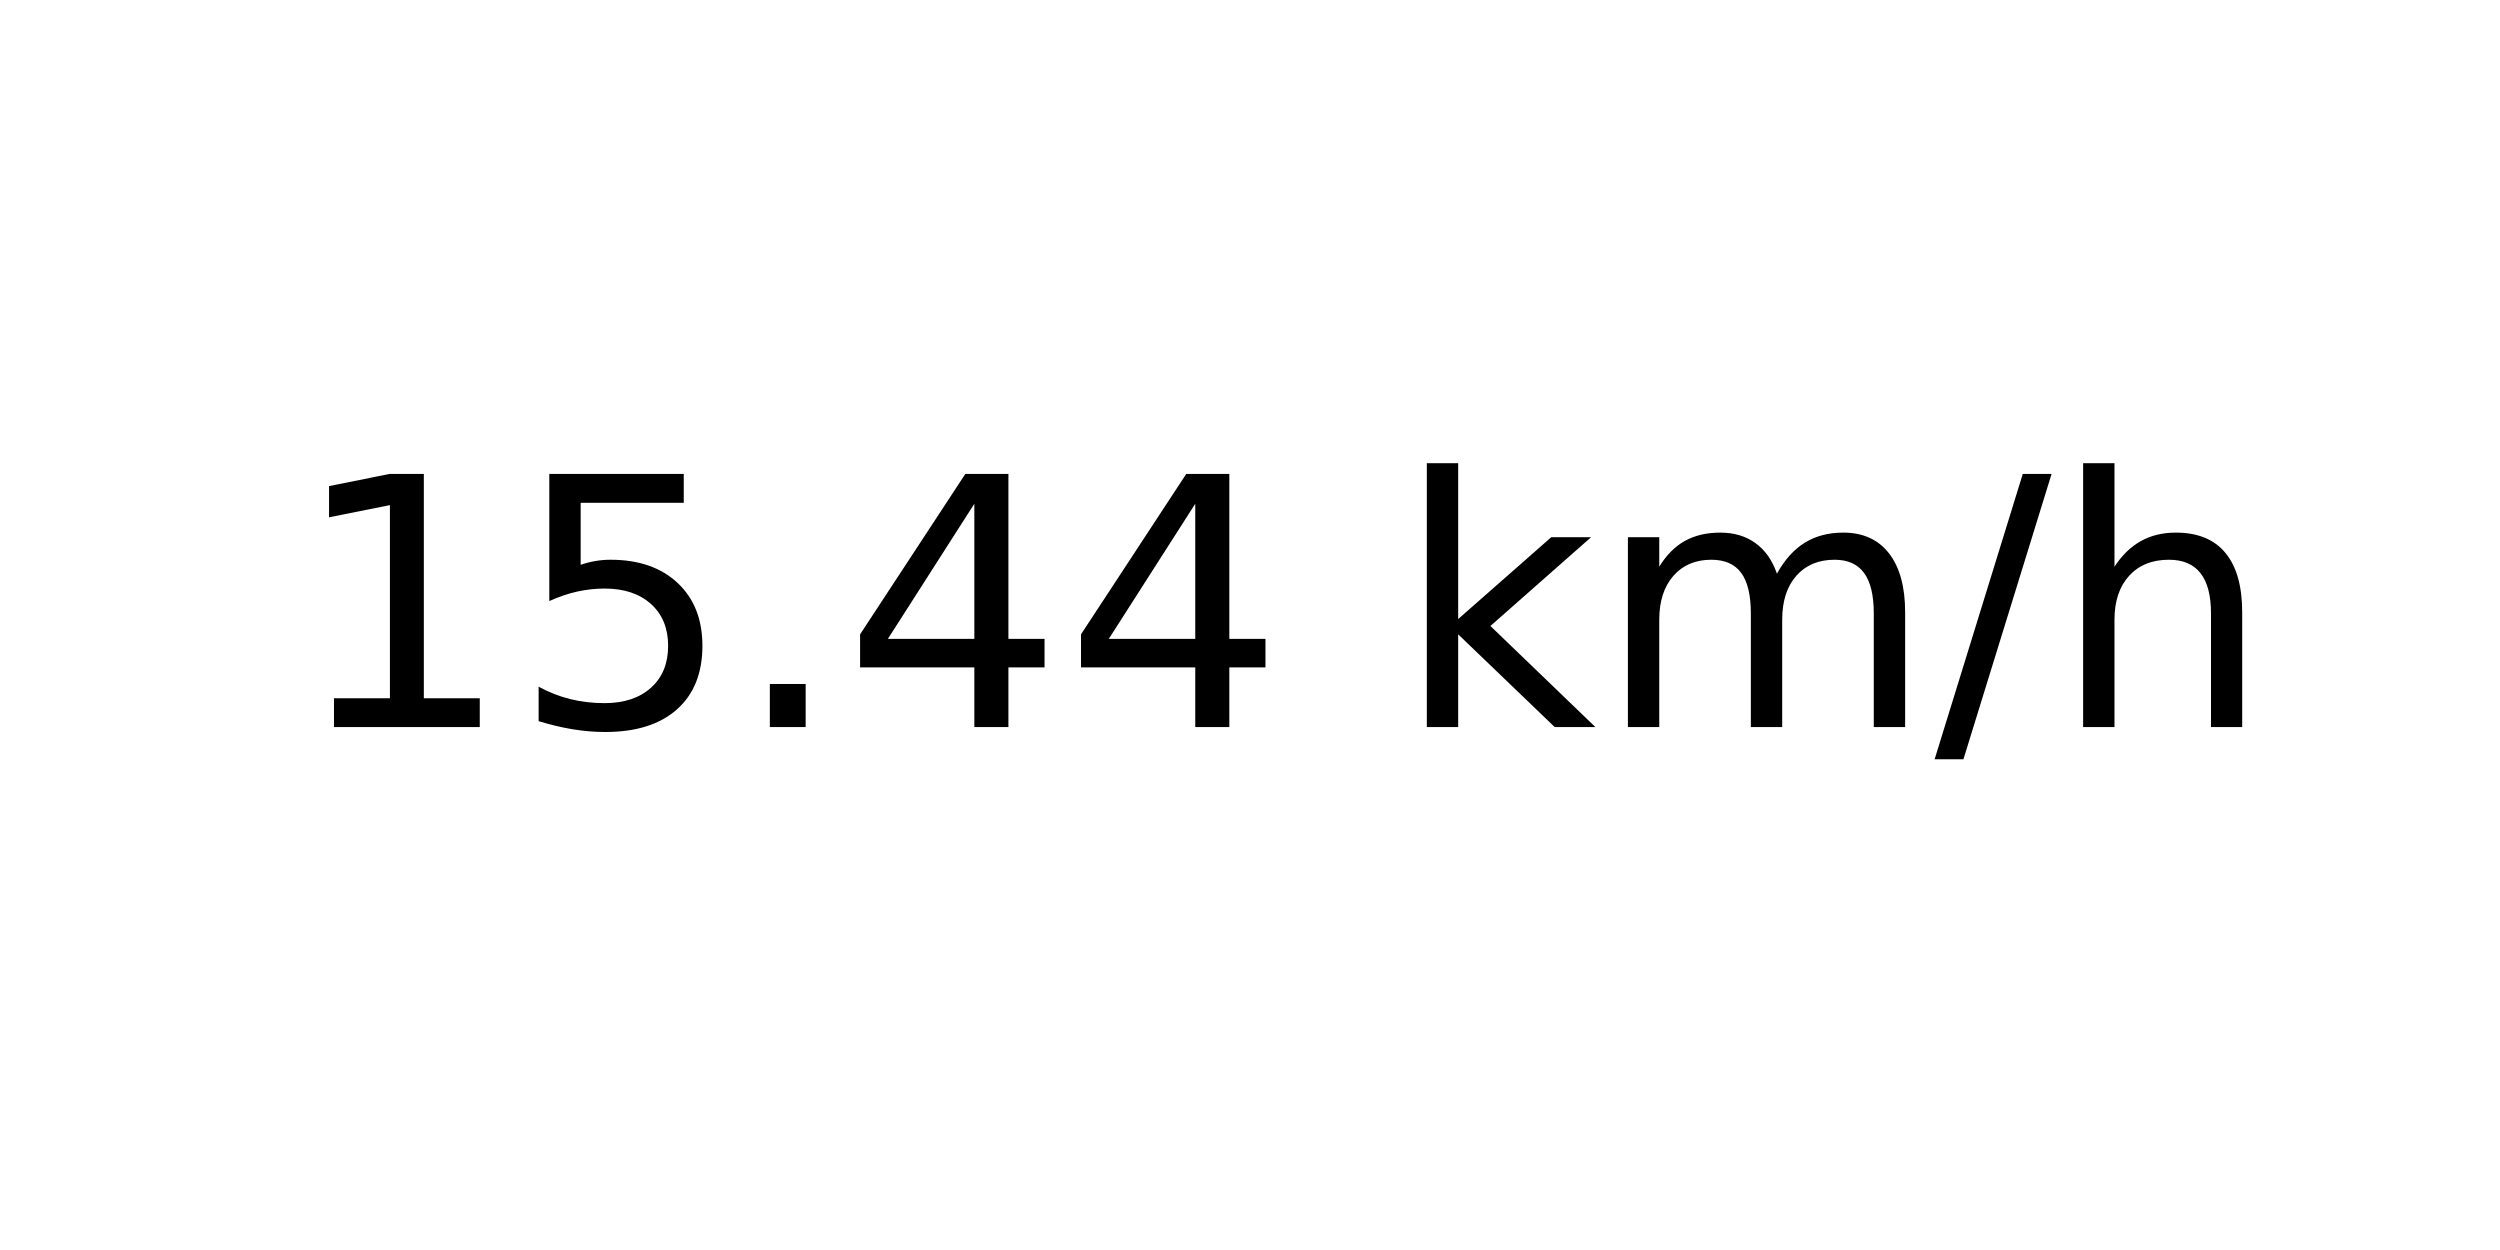
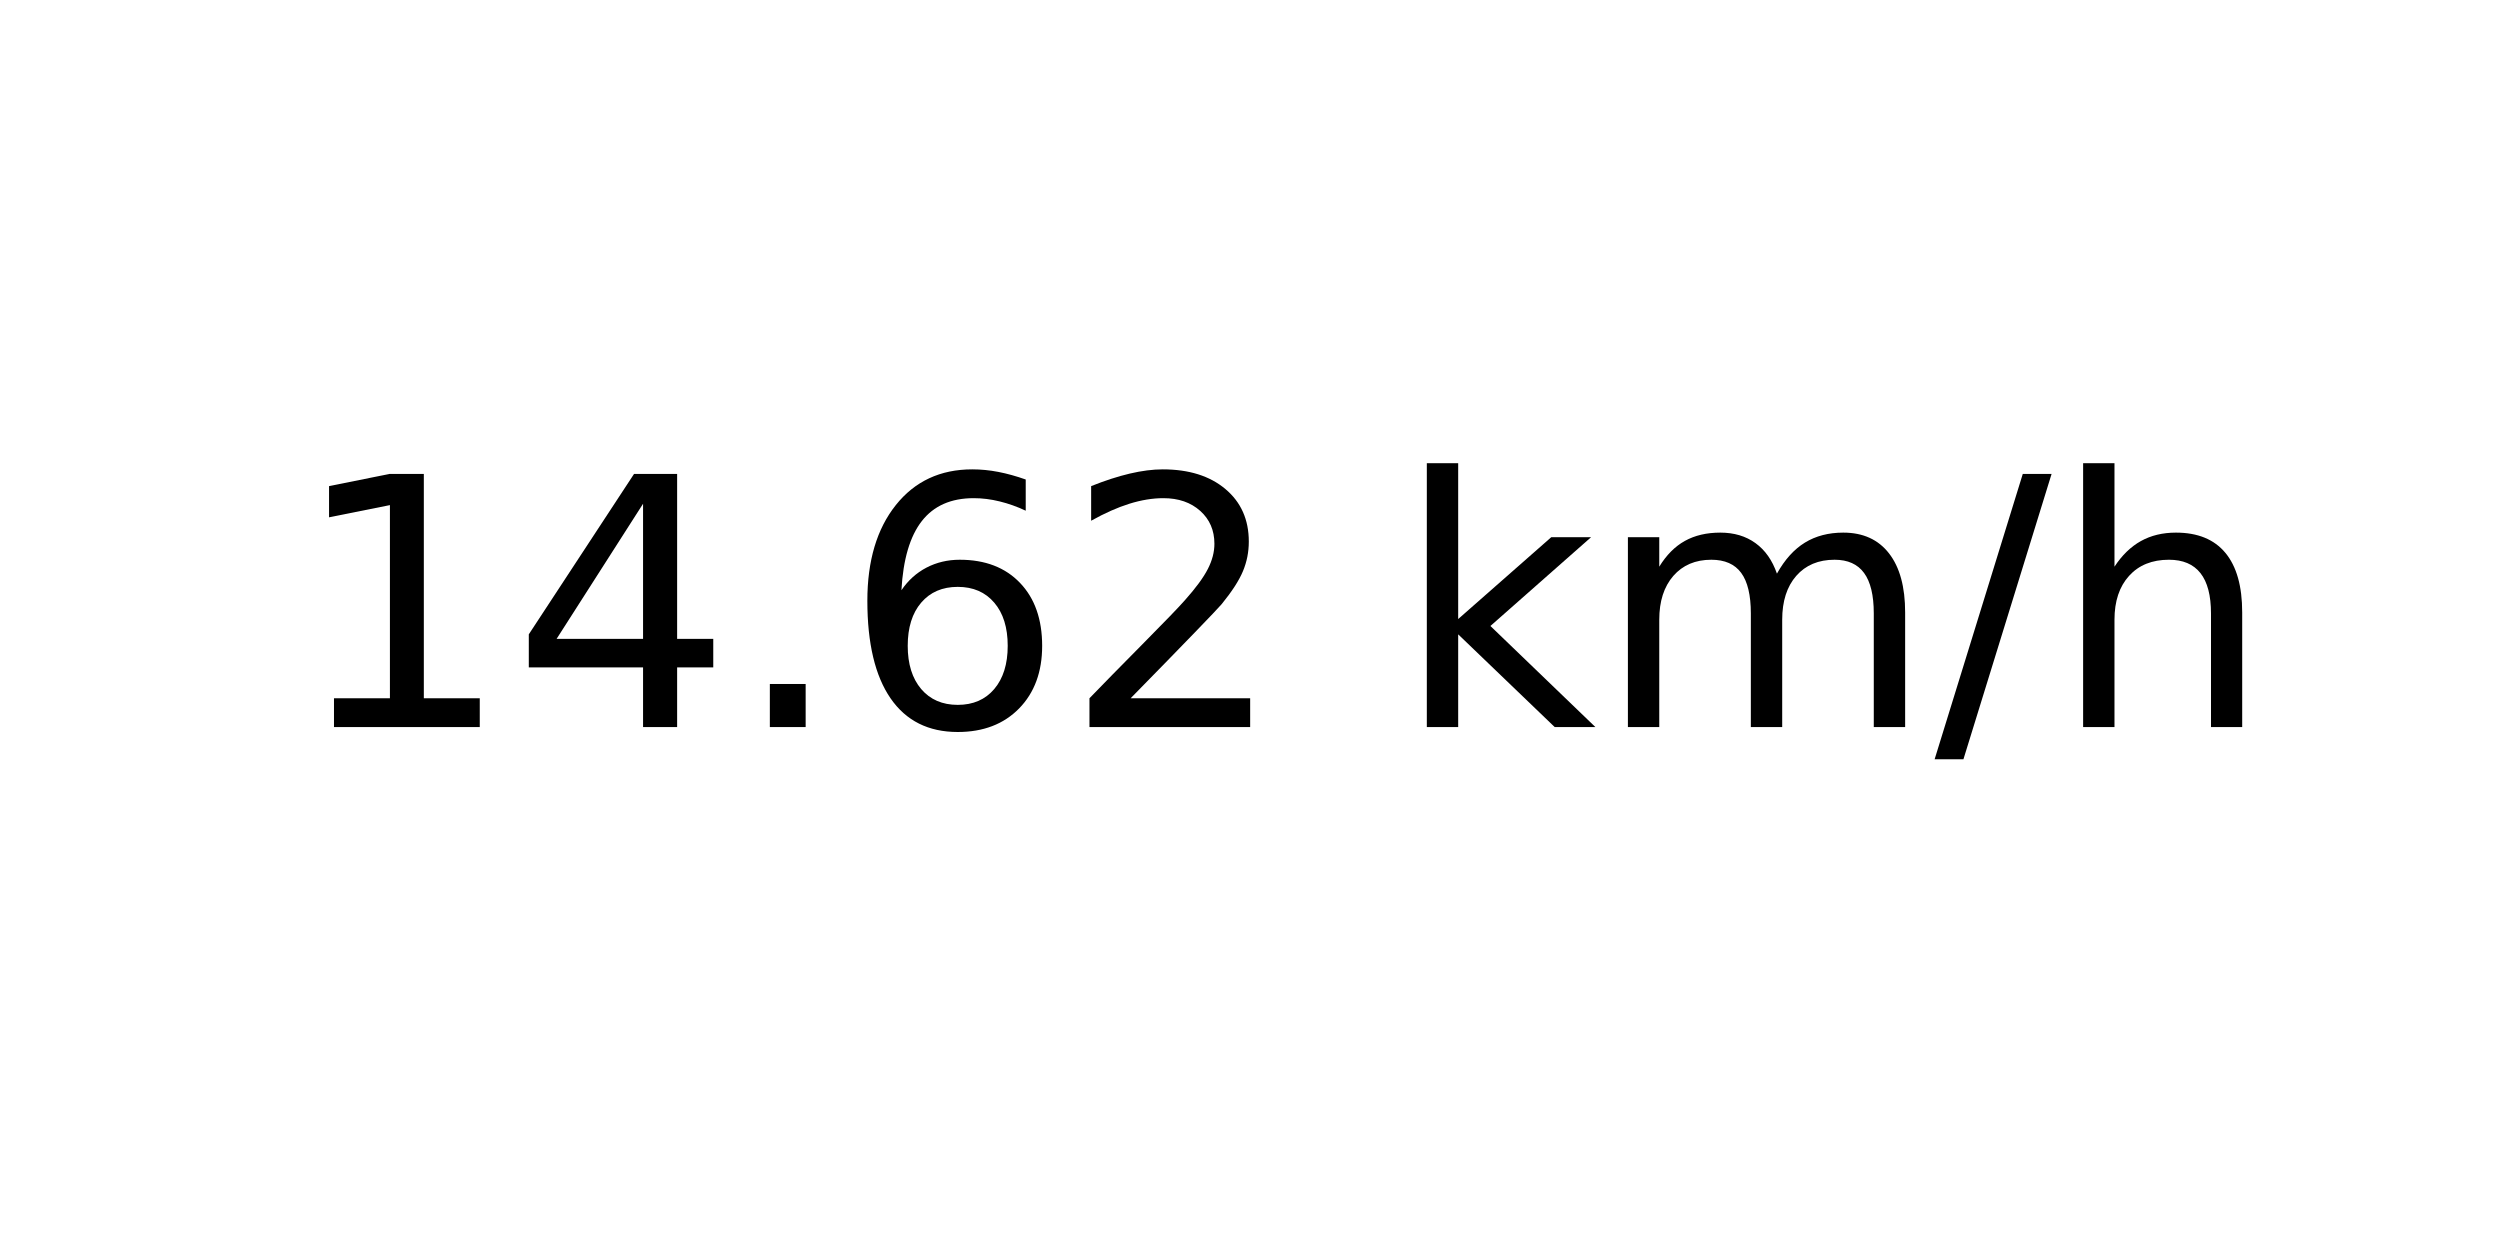
<svg xmlns="http://www.w3.org/2000/svg" xmlns:xlink="http://www.w3.org/1999/xlink" width="72pt" height="36pt" viewBox="0 0 72 36" version="1.1">
  <defs>
    <style type="text/css">*{stroke-linejoin: round; stroke-linecap: butt}</style>
  </defs>
  <g id="figure_1">
    <g id="axes_1">
      <g id="text_1">
        <g transform="translate(8.378125 20.93937) scale(0.1 -0.1)">
          <defs>
            <path id="DejaVuSans-31" d="M 794 531  L 1825 531  L 1825 4091  L 703 3866  L 703 4441  L 1819 4666  L 2450 4666  L 2450 531  L 3481 531  L 3481 0  L 794 0  L 794 531  z " transform="scale(0.015625)" />
-             <path id="DejaVuSans-35" d="M 691 4666  L 3169 4666  L 3169 4134  L 1269 4134  L 1269 2991  Q 1406 3038 1543 3061  Q 1681 3084 1819 3084  Q 2600 3084 3056 2656  Q 3513 2228 3513 1497  Q 3513 744 3044 326  Q 2575 -91 1722 -91  Q 1428 -91 1123 -41  Q 819 9 494 109  L 494 744  Q 775 591 1075 516  Q 1375 441 1709 441  Q 2250 441 2565 725  Q 2881 1009 2881 1497  Q 2881 1984 2565 2268  Q 2250 2553 1709 2553  Q 1456 2553 1204 2497  Q 953 2441 691 2322  L 691 4666  z " transform="scale(0.015625)" />
+             <path id="DejaVuSans-34" d="M 2419 4116  L 825 1625  L 2419 1625  L 2419 4116  z M 2253 4666  L 3047 4666  L 3047 1625  L 3713 1625  L 3713 1100  L 3047 1100  L 3047 0  L 2419 0  L 2419 1100  L 313 1100  L 313 1709  L 2253 4666  z " transform="scale(0.015625)" />
            <path id="DejaVuSans-2e" d="M 684 794  L 1344 794  L 1344 0  L 684 0  L 684 794  z " transform="scale(0.015625)" />
-             <path id="DejaVuSans-34" d="M 2419 4116  L 825 1625  L 2419 1625  L 2419 4116  z M 2253 4666  L 3047 4666  L 3047 1625  L 3713 1625  L 3713 1100  L 3047 1100  L 3047 0  L 2419 0  L 2419 1100  L 313 1100  L 313 1709  L 2253 4666  z " transform="scale(0.015625)" />
+             <path id="DejaVuSans-36" d="M 2113 2584  Q 1688 2584 1439 2293  Q 1191 2003 1191 1497  Q 1191 994 1439 701  Q 1688 409 2113 409  Q 2538 409 2786 701  Q 3034 994 3034 1497  Q 3034 2003 2786 2293  Q 2538 2584 2113 2584  z M 3366 4563  L 3366 3988  Q 3128 4100 2886 4159  Q 2644 4219 2406 4219  Q 1781 4219 1451 3797  Q 1122 3375 1075 2522  Q 1259 2794 1537 2939  Q 1816 3084 2150 3084  Q 2853 3084 3261 2657  Q 3669 2231 3669 1497  Q 3669 778 3244 343  Q 2819 -91 2113 -91  Q 1303 -91 875 529  Q 447 1150 447 2328  Q 447 3434 972 4092  Q 1497 4750 2381 4750  Q 2619 4750 2861 4703  Q 3103 4656 3366 4563  z " transform="scale(0.015625)" />
+             <path id="DejaVuSans-32" d="M 1228 531  L 3431 531  L 3431 0  L 469 0  L 469 531  Q 828 903 1448 1529  Q 2069 2156 2228 2338  Q 2531 2678 2651 2914  Q 2772 3150 2772 3378  Q 2772 3750 2511 3984  Q 2250 4219 1831 4219  Q 1534 4219 1204 4116  Q 875 4013 500 3803  L 500 4441  Q 881 4594 1212 4672  Q 1544 4750 1819 4750  Q 2544 4750 2975 4387  Q 3406 4025 3406 3419  Q 3406 3131 3298 2873  Q 3191 2616 2906 2266  Q 2828 2175 2409 1742  Q 1991 1309 1228 531  z " transform="scale(0.015625)" />
            <path id="DejaVuSans-20" transform="scale(0.015625)" />
            <path id="DejaVuSans-6b" d="M 581 4863  L 1159 4863  L 1159 1991  L 2875 3500  L 3609 3500  L 1753 1863  L 3688 0  L 2938 0  L 1159 1709  L 1159 0  L 581 0  L 581 4863  z " transform="scale(0.015625)" />
            <path id="DejaVuSans-6d" d="M 3328 2828  Q 3544 3216 3844 3400  Q 4144 3584 4550 3584  Q 5097 3584 5394 3201  Q 5691 2819 5691 2113  L 5691 0  L 5113 0  L 5113 2094  Q 5113 2597 4934 2840  Q 4756 3084 4391 3084  Q 3944 3084 3684 2787  Q 3425 2491 3425 1978  L 3425 0  L 2847 0  L 2847 2094  Q 2847 2600 2669 2842  Q 2491 3084 2119 3084  Q 1678 3084 1418 2786  Q 1159 2488 1159 1978  L 1159 0  L 581 0  L 581 3500  L 1159 3500  L 1159 2956  Q 1356 3278 1631 3431  Q 1906 3584 2284 3584  Q 2666 3584 2933 3390  Q 3200 3197 3328 2828  z " transform="scale(0.015625)" />
            <path id="DejaVuSans-2f" d="M 1625 4666  L 2156 4666  L 531 -594  L 0 -594  L 1625 4666  z " transform="scale(0.015625)" />
            <path id="DejaVuSans-68" d="M 3513 2113  L 3513 0  L 2938 0  L 2938 2094  Q 2938 2591 2744 2837  Q 2550 3084 2163 3084  Q 1697 3084 1428 2787  Q 1159 2491 1159 1978  L 1159 0  L 581 0  L 581 4863  L 1159 4863  L 1159 2956  Q 1366 3272 1645 3428  Q 1925 3584 2291 3584  Q 2894 3584 3203 3211  Q 3513 2838 3513 2113  z " transform="scale(0.015625)" />
          </defs>
          <use xlink:href="#DejaVuSans-31" />
-           <use xlink:href="#DejaVuSans-35" x="63.623" />
+           <use xlink:href="#DejaVuSans-34" x="63.623" />
          <use xlink:href="#DejaVuSans-2e" x="127.246" />
-           <use xlink:href="#DejaVuSans-34" x="159.033" />
-           <use xlink:href="#DejaVuSans-34" x="222.656" />
+           <use xlink:href="#DejaVuSans-36" x="159.033" />
+           <use xlink:href="#DejaVuSans-32" x="222.656" />
          <use xlink:href="#DejaVuSans-20" x="286.279" />
          <use xlink:href="#DejaVuSans-6b" x="318.066" />
          <use xlink:href="#DejaVuSans-6d" x="375.977" />
          <use xlink:href="#DejaVuSans-2f" x="473.389" />
          <use xlink:href="#DejaVuSans-68" x="507.08" />
        </g>
      </g>
    </g>
  </g>
</svg>
